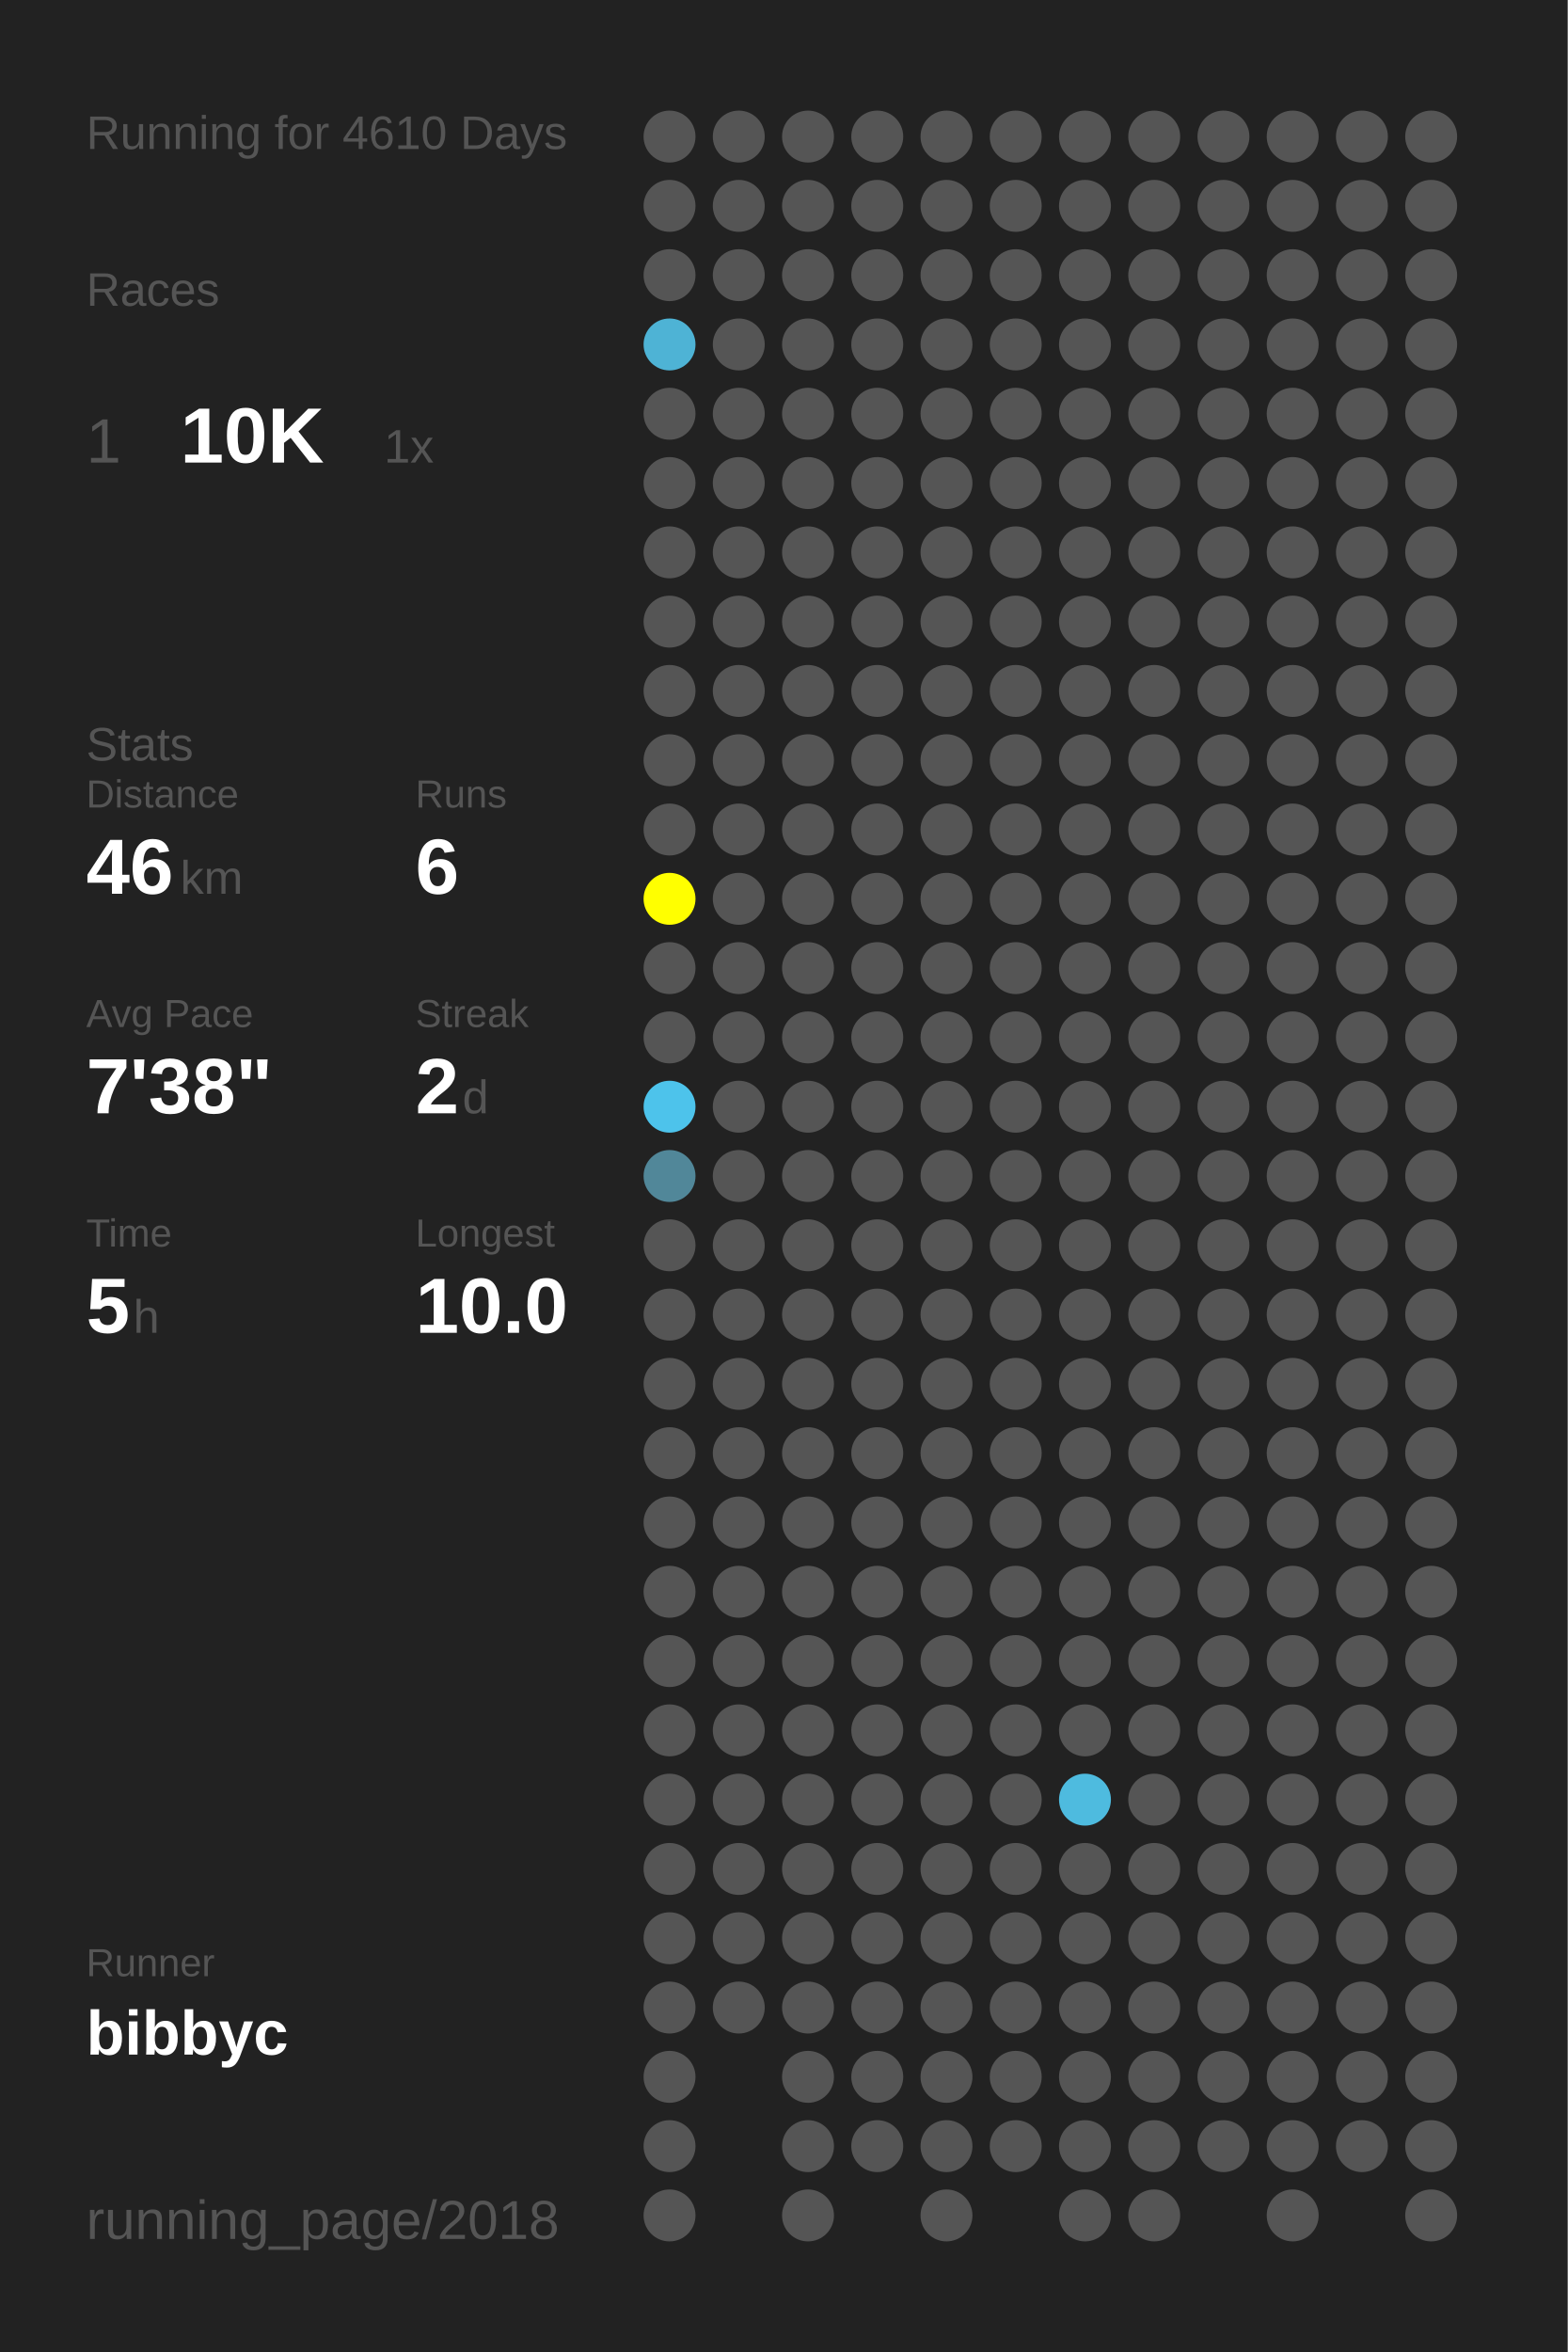
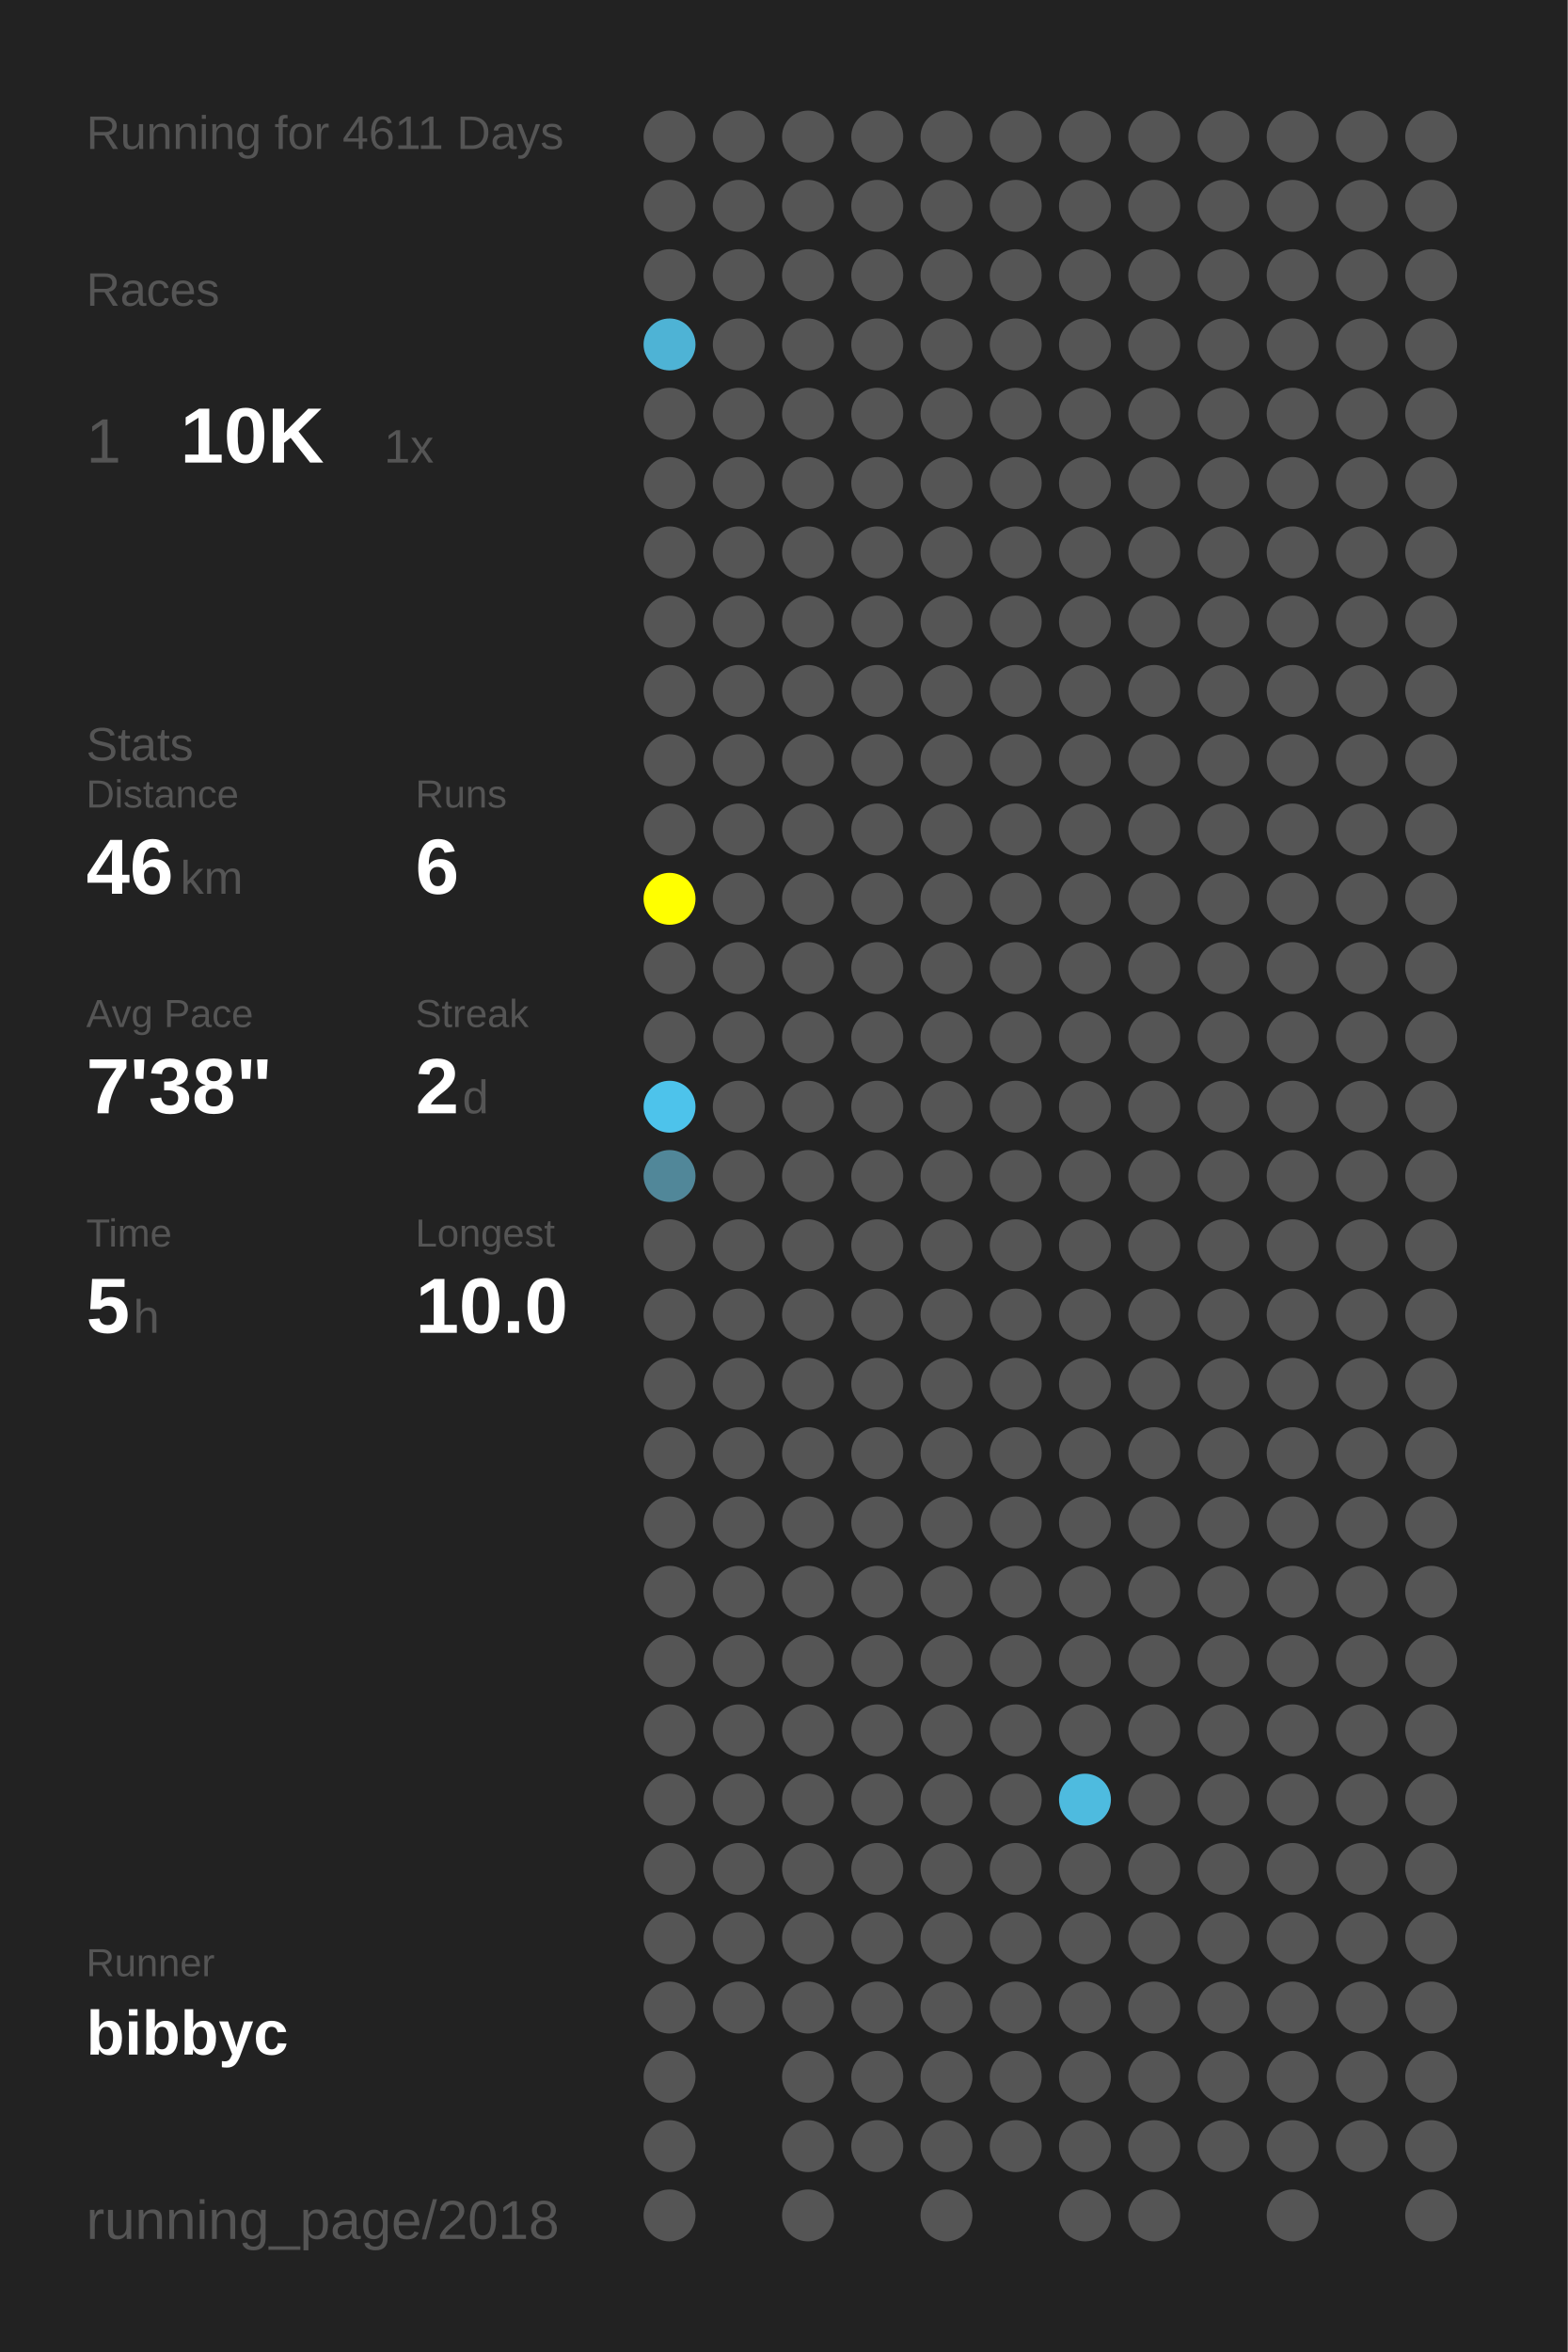
<svg xmlns="http://www.w3.org/2000/svg" baseProfile="full" height="300mm" version="1.1" viewBox="0,0,200,300" width="200mm">
  <defs />
  <rect fill="#222222" height="300" width="200" x="0" y="0" />
-   <text fill="#555555" style="font-size:6px; font-family:Arial;" x="11" y="19">Running for 4610 Days</text>
+   <text fill="#555555" style="font-size:6px; font-family:Arial;" x="11" y="19">Running for 4611 Days</text>
  <text fill="#555555" style="font-size:6px; font-family:Arial;" x="11" y="39">Races</text>
  <text fill="#555555" style="font-size:8px; font-family:Arial;" x="11" y="59">1</text>
  <text fill="#FFFFFF" style="font-size:10px; font-family:Arial; font-weight:bold;" x="23" y="59">10K</text>
  <text fill="#555555" style="font-size:6px; font-family:Arial;" x="49" y="59">1x</text>
  <text fill="#555555" style="font-size:6px; font-family:Arial;" x="11" y="97">Stats</text>
  <text fill="#555555" style="font-size:5px; font-family:Arial;" x="11" y="103">Distance</text>
  <text fill="#FFFFFF" style="font-size:10px; font-family:Arial; font-weight:bold;" x="11" y="114">46</text>
  <text fill="#555555" style="font-size:6px; font-family:Arial;" x="23" y="114">km</text>
  <text fill="#555555" style="font-size:5px; font-family:Arial;" x="53" y="103">Runs</text>
  <text fill="#FFFFFF" style="font-size:10px; font-family:Arial; font-weight:bold;" x="53" y="114">6</text>
  <text fill="#555555" style="font-size:5px; font-family:Arial;" x="11" y="131">Avg Pace</text>
  <text fill="#FFFFFF" style="font-size:10px; font-family:Arial; font-weight:bold;" x="11" y="142">7'38"</text>
  <text fill="#555555" style="font-size:5px; font-family:Arial;" x="53" y="131">Streak</text>
  <text fill="#FFFFFF" style="font-size:10px; font-family:Arial; font-weight:bold;" x="53" y="142">2</text>
  <text fill="#555555" style="font-size:6px; font-family:Arial;" x="59" y="142">d</text>
  <text fill="#555555" style="font-size:5px; font-family:Arial;" x="11" y="159">Time</text>
  <text fill="#FFFFFF" style="font-size:10px; font-family:Arial; font-weight:bold;" x="11" y="170">5</text>
  <text fill="#555555" style="font-size:6px; font-family:Arial;" x="17" y="170">h</text>
  <text fill="#555555" style="font-size:5px; font-family:Arial;" x="53" y="159">Longest</text>
  <text fill="#FFFFFF" style="font-size:10px; font-family:Arial; font-weight:bold;" x="53" y="170">10.0</text>
  <text fill="#555555" style="font-size:5px; font-family:Arial;" x="11" y="252.065">Runner</text>
  <text fill="#FFFFFF" style="font-size:8px; font-family:Arial; font-weight:bold;" x="11" y="262.065">bibbyc</text>
  <text fill="#555555" style="font-size:7px; font-family:Arial;" x="11" y="285.581">running_page/2018</text>
  <circle cx="85.417" cy="17.419" fill="#555555" r="3.312" />
  <circle cx="85.417" cy="26.258" fill="#555555" r="3.312" />
  <circle cx="85.417" cy="35.097" fill="#555555" r="3.312" />
  <circle cx="85.417" cy="43.935" fill="#4eb3d5" r="3.312" />
  <circle cx="85.417" cy="52.774" fill="#555555" r="3.312" />
  <circle cx="85.417" cy="61.613" fill="#555555" r="3.312" />
  <circle cx="85.417" cy="70.452" fill="#555555" r="3.312" />
  <circle cx="85.417" cy="79.29" fill="#555555" r="3.312" />
  <circle cx="85.417" cy="88.129" fill="#555555" r="3.312" />
  <circle cx="85.417" cy="96.968" fill="#555555" r="3.312" />
  <circle cx="85.417" cy="105.806" fill="#555555" r="3.312" />
  <circle cx="85.417" cy="114.645" fill="#FFFF00" r="3.312" />
  <circle cx="85.417" cy="123.484" fill="#555555" r="3.312" />
  <circle cx="85.417" cy="132.323" fill="#555555" r="3.312" />
  <circle cx="85.417" cy="141.161" fill="#4dc3eb" r="3.312" />
  <circle cx="85.417" cy="150" fill="#518799" r="3.312" />
  <circle cx="85.417" cy="158.839" fill="#555555" r="3.312" />
  <circle cx="85.417" cy="167.677" fill="#555555" r="3.312" />
  <circle cx="85.417" cy="176.516" fill="#555555" r="3.312" />
  <circle cx="85.417" cy="185.355" fill="#555555" r="3.312" />
  <circle cx="85.417" cy="194.194" fill="#555555" r="3.312" />
  <circle cx="85.417" cy="203.032" fill="#555555" r="3.312" />
  <circle cx="85.417" cy="211.871" fill="#555555" r="3.312" />
  <circle cx="85.417" cy="220.71" fill="#555555" r="3.312" />
  <circle cx="85.417" cy="229.548" fill="#555555" r="3.312" />
  <circle cx="85.417" cy="238.387" fill="#555555" r="3.312" />
  <circle cx="85.417" cy="247.226" fill="#555555" r="3.312" />
  <circle cx="85.417" cy="256.065" fill="#555555" r="3.312" />
  <circle cx="85.417" cy="264.903" fill="#555555" r="3.312" />
  <circle cx="85.417" cy="273.742" fill="#555555" r="3.312" />
  <circle cx="85.417" cy="282.581" fill="#555555" r="3.312" />
  <circle cx="94.25" cy="17.419" fill="#555555" r="3.312" />
  <circle cx="94.25" cy="26.258" fill="#555555" r="3.312" />
  <circle cx="94.25" cy="35.097" fill="#555555" r="3.312" />
  <circle cx="94.25" cy="43.935" fill="#555555" r="3.312" />
  <circle cx="94.25" cy="52.774" fill="#555555" r="3.312" />
  <circle cx="94.25" cy="61.613" fill="#555555" r="3.312" />
  <circle cx="94.25" cy="70.452" fill="#555555" r="3.312" />
  <circle cx="94.25" cy="79.29" fill="#555555" r="3.312" />
  <circle cx="94.25" cy="88.129" fill="#555555" r="3.312" />
  <circle cx="94.25" cy="96.968" fill="#555555" r="3.312" />
  <circle cx="94.25" cy="105.806" fill="#555555" r="3.312" />
  <circle cx="94.25" cy="114.645" fill="#555555" r="3.312" />
  <circle cx="94.25" cy="123.484" fill="#555555" r="3.312" />
  <circle cx="94.25" cy="132.323" fill="#555555" r="3.312" />
  <circle cx="94.25" cy="141.161" fill="#555555" r="3.312" />
  <circle cx="94.25" cy="150" fill="#555555" r="3.312" />
  <circle cx="94.25" cy="158.839" fill="#555555" r="3.312" />
  <circle cx="94.25" cy="167.677" fill="#555555" r="3.312" />
  <circle cx="94.25" cy="176.516" fill="#555555" r="3.312" />
  <circle cx="94.25" cy="185.355" fill="#555555" r="3.312" />
  <circle cx="94.25" cy="194.194" fill="#555555" r="3.312" />
  <circle cx="94.25" cy="203.032" fill="#555555" r="3.312" />
  <circle cx="94.25" cy="211.871" fill="#555555" r="3.312" />
  <circle cx="94.25" cy="220.71" fill="#555555" r="3.312" />
  <circle cx="94.25" cy="229.548" fill="#555555" r="3.312" />
  <circle cx="94.25" cy="238.387" fill="#555555" r="3.312" />
  <circle cx="94.25" cy="247.226" fill="#555555" r="3.312" />
  <circle cx="94.25" cy="256.065" fill="#555555" r="3.312" />
  <circle cx="103.083" cy="17.419" fill="#555555" r="3.312" />
  <circle cx="103.083" cy="26.258" fill="#555555" r="3.312" />
  <circle cx="103.083" cy="35.097" fill="#555555" r="3.312" />
  <circle cx="103.083" cy="43.935" fill="#555555" r="3.312" />
  <circle cx="103.083" cy="52.774" fill="#555555" r="3.312" />
  <circle cx="103.083" cy="61.613" fill="#555555" r="3.312" />
  <circle cx="103.083" cy="70.452" fill="#555555" r="3.312" />
  <circle cx="103.083" cy="79.29" fill="#555555" r="3.312" />
  <circle cx="103.083" cy="88.129" fill="#555555" r="3.312" />
  <circle cx="103.083" cy="96.968" fill="#555555" r="3.312" />
  <circle cx="103.083" cy="105.806" fill="#555555" r="3.312" />
  <circle cx="103.083" cy="114.645" fill="#555555" r="3.312" />
  <circle cx="103.083" cy="123.484" fill="#555555" r="3.312" />
  <circle cx="103.083" cy="132.323" fill="#555555" r="3.312" />
  <circle cx="103.083" cy="141.161" fill="#555555" r="3.312" />
  <circle cx="103.083" cy="150" fill="#555555" r="3.312" />
  <circle cx="103.083" cy="158.839" fill="#555555" r="3.312" />
  <circle cx="103.083" cy="167.677" fill="#555555" r="3.312" />
  <circle cx="103.083" cy="176.516" fill="#555555" r="3.312" />
  <circle cx="103.083" cy="185.355" fill="#555555" r="3.312" />
  <circle cx="103.083" cy="194.194" fill="#555555" r="3.312" />
  <circle cx="103.083" cy="203.032" fill="#555555" r="3.312" />
  <circle cx="103.083" cy="211.871" fill="#555555" r="3.312" />
  <circle cx="103.083" cy="220.71" fill="#555555" r="3.312" />
  <circle cx="103.083" cy="229.548" fill="#555555" r="3.312" />
  <circle cx="103.083" cy="238.387" fill="#555555" r="3.312" />
  <circle cx="103.083" cy="247.226" fill="#555555" r="3.312" />
  <circle cx="103.083" cy="256.065" fill="#555555" r="3.312" />
  <circle cx="103.083" cy="264.903" fill="#555555" r="3.312" />
  <circle cx="103.083" cy="273.742" fill="#555555" r="3.312" />
  <circle cx="103.083" cy="282.581" fill="#555555" r="3.312" />
  <circle cx="111.917" cy="17.419" fill="#555555" r="3.312" />
  <circle cx="111.917" cy="26.258" fill="#555555" r="3.312" />
  <circle cx="111.917" cy="35.097" fill="#555555" r="3.312" />
  <circle cx="111.917" cy="43.935" fill="#555555" r="3.312" />
  <circle cx="111.917" cy="52.774" fill="#555555" r="3.312" />
  <circle cx="111.917" cy="61.613" fill="#555555" r="3.312" />
  <circle cx="111.917" cy="70.452" fill="#555555" r="3.312" />
  <circle cx="111.917" cy="79.29" fill="#555555" r="3.312" />
  <circle cx="111.917" cy="88.129" fill="#555555" r="3.312" />
  <circle cx="111.917" cy="96.968" fill="#555555" r="3.312" />
  <circle cx="111.917" cy="105.806" fill="#555555" r="3.312" />
  <circle cx="111.917" cy="114.645" fill="#555555" r="3.312" />
  <circle cx="111.917" cy="123.484" fill="#555555" r="3.312" />
  <circle cx="111.917" cy="132.323" fill="#555555" r="3.312" />
  <circle cx="111.917" cy="141.161" fill="#555555" r="3.312" />
  <circle cx="111.917" cy="150" fill="#555555" r="3.312" />
  <circle cx="111.917" cy="158.839" fill="#555555" r="3.312" />
  <circle cx="111.917" cy="167.677" fill="#555555" r="3.312" />
  <circle cx="111.917" cy="176.516" fill="#555555" r="3.312" />
  <circle cx="111.917" cy="185.355" fill="#555555" r="3.312" />
  <circle cx="111.917" cy="194.194" fill="#555555" r="3.312" />
  <circle cx="111.917" cy="203.032" fill="#555555" r="3.312" />
  <circle cx="111.917" cy="211.871" fill="#555555" r="3.312" />
  <circle cx="111.917" cy="220.71" fill="#555555" r="3.312" />
  <circle cx="111.917" cy="229.548" fill="#555555" r="3.312" />
  <circle cx="111.917" cy="238.387" fill="#555555" r="3.312" />
  <circle cx="111.917" cy="247.226" fill="#555555" r="3.312" />
  <circle cx="111.917" cy="256.065" fill="#555555" r="3.312" />
  <circle cx="111.917" cy="264.903" fill="#555555" r="3.312" />
  <circle cx="111.917" cy="273.742" fill="#555555" r="3.312" />
  <circle cx="120.75" cy="17.419" fill="#555555" r="3.312" />
  <circle cx="120.75" cy="26.258" fill="#555555" r="3.312" />
  <circle cx="120.75" cy="35.097" fill="#555555" r="3.312" />
  <circle cx="120.75" cy="43.935" fill="#555555" r="3.312" />
  <circle cx="120.75" cy="52.774" fill="#555555" r="3.312" />
  <circle cx="120.75" cy="61.613" fill="#555555" r="3.312" />
  <circle cx="120.75" cy="70.452" fill="#555555" r="3.312" />
  <circle cx="120.75" cy="79.29" fill="#555555" r="3.312" />
  <circle cx="120.75" cy="88.129" fill="#555555" r="3.312" />
  <circle cx="120.75" cy="96.968" fill="#555555" r="3.312" />
  <circle cx="120.75" cy="105.806" fill="#555555" r="3.312" />
  <circle cx="120.75" cy="114.645" fill="#555555" r="3.312" />
  <circle cx="120.75" cy="123.484" fill="#555555" r="3.312" />
  <circle cx="120.75" cy="132.323" fill="#555555" r="3.312" />
  <circle cx="120.75" cy="141.161" fill="#555555" r="3.312" />
  <circle cx="120.75" cy="150" fill="#555555" r="3.312" />
  <circle cx="120.75" cy="158.839" fill="#555555" r="3.312" />
  <circle cx="120.75" cy="167.677" fill="#555555" r="3.312" />
  <circle cx="120.75" cy="176.516" fill="#555555" r="3.312" />
  <circle cx="120.75" cy="185.355" fill="#555555" r="3.312" />
  <circle cx="120.75" cy="194.194" fill="#555555" r="3.312" />
  <circle cx="120.75" cy="203.032" fill="#555555" r="3.312" />
  <circle cx="120.75" cy="211.871" fill="#555555" r="3.312" />
  <circle cx="120.75" cy="220.71" fill="#555555" r="3.312" />
  <circle cx="120.75" cy="229.548" fill="#555555" r="3.312" />
  <circle cx="120.75" cy="238.387" fill="#555555" r="3.312" />
  <circle cx="120.75" cy="247.226" fill="#555555" r="3.312" />
  <circle cx="120.75" cy="256.065" fill="#555555" r="3.312" />
  <circle cx="120.75" cy="264.903" fill="#555555" r="3.312" />
  <circle cx="120.75" cy="273.742" fill="#555555" r="3.312" />
  <circle cx="120.75" cy="282.581" fill="#555555" r="3.312" />
  <circle cx="129.583" cy="17.419" fill="#555555" r="3.312" />
  <circle cx="129.583" cy="26.258" fill="#555555" r="3.312" />
  <circle cx="129.583" cy="35.097" fill="#555555" r="3.312" />
  <circle cx="129.583" cy="43.935" fill="#555555" r="3.312" />
  <circle cx="129.583" cy="52.774" fill="#555555" r="3.312" />
  <circle cx="129.583" cy="61.613" fill="#555555" r="3.312" />
  <circle cx="129.583" cy="70.452" fill="#555555" r="3.312" />
  <circle cx="129.583" cy="79.29" fill="#555555" r="3.312" />
  <circle cx="129.583" cy="88.129" fill="#555555" r="3.312" />
  <circle cx="129.583" cy="96.968" fill="#555555" r="3.312" />
  <circle cx="129.583" cy="105.806" fill="#555555" r="3.312" />
  <circle cx="129.583" cy="114.645" fill="#555555" r="3.312" />
  <circle cx="129.583" cy="123.484" fill="#555555" r="3.312" />
  <circle cx="129.583" cy="132.323" fill="#555555" r="3.312" />
  <circle cx="129.583" cy="141.161" fill="#555555" r="3.312" />
  <circle cx="129.583" cy="150" fill="#555555" r="3.312" />
  <circle cx="129.583" cy="158.839" fill="#555555" r="3.312" />
  <circle cx="129.583" cy="167.677" fill="#555555" r="3.312" />
  <circle cx="129.583" cy="176.516" fill="#555555" r="3.312" />
  <circle cx="129.583" cy="185.355" fill="#555555" r="3.312" />
  <circle cx="129.583" cy="194.194" fill="#555555" r="3.312" />
  <circle cx="129.583" cy="203.032" fill="#555555" r="3.312" />
  <circle cx="129.583" cy="211.871" fill="#555555" r="3.312" />
  <circle cx="129.583" cy="220.71" fill="#555555" r="3.312" />
  <circle cx="129.583" cy="229.548" fill="#555555" r="3.312" />
  <circle cx="129.583" cy="238.387" fill="#555555" r="3.312" />
  <circle cx="129.583" cy="247.226" fill="#555555" r="3.312" />
  <circle cx="129.583" cy="256.065" fill="#555555" r="3.312" />
  <circle cx="129.583" cy="264.903" fill="#555555" r="3.312" />
  <circle cx="129.583" cy="273.742" fill="#555555" r="3.312" />
  <circle cx="138.417" cy="17.419" fill="#555555" r="3.312" />
  <circle cx="138.417" cy="26.258" fill="#555555" r="3.312" />
  <circle cx="138.417" cy="35.097" fill="#555555" r="3.312" />
  <circle cx="138.417" cy="43.935" fill="#555555" r="3.312" />
  <circle cx="138.417" cy="52.774" fill="#555555" r="3.312" />
  <circle cx="138.417" cy="61.613" fill="#555555" r="3.312" />
  <circle cx="138.417" cy="70.452" fill="#555555" r="3.312" />
  <circle cx="138.417" cy="79.29" fill="#555555" r="3.312" />
  <circle cx="138.417" cy="88.129" fill="#555555" r="3.312" />
  <circle cx="138.417" cy="96.968" fill="#555555" r="3.312" />
  <circle cx="138.417" cy="105.806" fill="#555555" r="3.312" />
  <circle cx="138.417" cy="114.645" fill="#555555" r="3.312" />
  <circle cx="138.417" cy="123.484" fill="#555555" r="3.312" />
  <circle cx="138.417" cy="132.323" fill="#555555" r="3.312" />
  <circle cx="138.417" cy="141.161" fill="#555555" r="3.312" />
  <circle cx="138.417" cy="150" fill="#555555" r="3.312" />
  <circle cx="138.417" cy="158.839" fill="#555555" r="3.312" />
  <circle cx="138.417" cy="167.677" fill="#555555" r="3.312" />
  <circle cx="138.417" cy="176.516" fill="#555555" r="3.312" />
  <circle cx="138.417" cy="185.355" fill="#555555" r="3.312" />
  <circle cx="138.417" cy="194.194" fill="#555555" r="3.312" />
  <circle cx="138.417" cy="203.032" fill="#555555" r="3.312" />
  <circle cx="138.417" cy="211.871" fill="#555555" r="3.312" />
  <circle cx="138.417" cy="220.71" fill="#555555" r="3.312" />
  <circle cx="138.417" cy="229.548" fill="#4ebbdf" r="3.312" />
  <circle cx="138.417" cy="238.387" fill="#555555" r="3.312" />
  <circle cx="138.417" cy="247.226" fill="#555555" r="3.312" />
  <circle cx="138.417" cy="256.065" fill="#555555" r="3.312" />
  <circle cx="138.417" cy="264.903" fill="#555555" r="3.312" />
  <circle cx="138.417" cy="273.742" fill="#555555" r="3.312" />
  <circle cx="138.417" cy="282.581" fill="#555555" r="3.312" />
  <circle cx="147.25" cy="17.419" fill="#555555" r="3.312" />
  <circle cx="147.25" cy="26.258" fill="#555555" r="3.312" />
  <circle cx="147.25" cy="35.097" fill="#555555" r="3.312" />
  <circle cx="147.25" cy="43.935" fill="#555555" r="3.312" />
  <circle cx="147.25" cy="52.774" fill="#555555" r="3.312" />
  <circle cx="147.25" cy="61.613" fill="#555555" r="3.312" />
  <circle cx="147.25" cy="70.452" fill="#555555" r="3.312" />
  <circle cx="147.25" cy="79.29" fill="#555555" r="3.312" />
  <circle cx="147.25" cy="88.129" fill="#555555" r="3.312" />
  <circle cx="147.25" cy="96.968" fill="#555555" r="3.312" />
  <circle cx="147.25" cy="105.806" fill="#555555" r="3.312" />
  <circle cx="147.25" cy="114.645" fill="#555555" r="3.312" />
  <circle cx="147.25" cy="123.484" fill="#555555" r="3.312" />
  <circle cx="147.25" cy="132.323" fill="#555555" r="3.312" />
  <circle cx="147.25" cy="141.161" fill="#555555" r="3.312" />
  <circle cx="147.25" cy="150" fill="#555555" r="3.312" />
  <circle cx="147.25" cy="158.839" fill="#555555" r="3.312" />
  <circle cx="147.25" cy="167.677" fill="#555555" r="3.312" />
  <circle cx="147.25" cy="176.516" fill="#555555" r="3.312" />
  <circle cx="147.25" cy="185.355" fill="#555555" r="3.312" />
  <circle cx="147.25" cy="194.194" fill="#555555" r="3.312" />
  <circle cx="147.25" cy="203.032" fill="#555555" r="3.312" />
  <circle cx="147.25" cy="211.871" fill="#555555" r="3.312" />
  <circle cx="147.25" cy="220.71" fill="#555555" r="3.312" />
  <circle cx="147.25" cy="229.548" fill="#555555" r="3.312" />
  <circle cx="147.25" cy="238.387" fill="#555555" r="3.312" />
  <circle cx="147.25" cy="247.226" fill="#555555" r="3.312" />
  <circle cx="147.25" cy="256.065" fill="#555555" r="3.312" />
  <circle cx="147.25" cy="264.903" fill="#555555" r="3.312" />
  <circle cx="147.25" cy="273.742" fill="#555555" r="3.312" />
  <circle cx="147.25" cy="282.581" fill="#555555" r="3.312" />
  <circle cx="156.083" cy="17.419" fill="#555555" r="3.312" />
  <circle cx="156.083" cy="26.258" fill="#555555" r="3.312" />
  <circle cx="156.083" cy="35.097" fill="#555555" r="3.312" />
  <circle cx="156.083" cy="43.935" fill="#555555" r="3.312" />
  <circle cx="156.083" cy="52.774" fill="#555555" r="3.312" />
  <circle cx="156.083" cy="61.613" fill="#555555" r="3.312" />
  <circle cx="156.083" cy="70.452" fill="#555555" r="3.312" />
  <circle cx="156.083" cy="79.29" fill="#555555" r="3.312" />
  <circle cx="156.083" cy="88.129" fill="#555555" r="3.312" />
  <circle cx="156.083" cy="96.968" fill="#555555" r="3.312" />
  <circle cx="156.083" cy="105.806" fill="#555555" r="3.312" />
  <circle cx="156.083" cy="114.645" fill="#555555" r="3.312" />
  <circle cx="156.083" cy="123.484" fill="#555555" r="3.312" />
  <circle cx="156.083" cy="132.323" fill="#555555" r="3.312" />
  <circle cx="156.083" cy="141.161" fill="#555555" r="3.312" />
  <circle cx="156.083" cy="150" fill="#555555" r="3.312" />
  <circle cx="156.083" cy="158.839" fill="#555555" r="3.312" />
  <circle cx="156.083" cy="167.677" fill="#555555" r="3.312" />
  <circle cx="156.083" cy="176.516" fill="#555555" r="3.312" />
  <circle cx="156.083" cy="185.355" fill="#555555" r="3.312" />
  <circle cx="156.083" cy="194.194" fill="#555555" r="3.312" />
  <circle cx="156.083" cy="203.032" fill="#555555" r="3.312" />
  <circle cx="156.083" cy="211.871" fill="#555555" r="3.312" />
  <circle cx="156.083" cy="220.71" fill="#555555" r="3.312" />
  <circle cx="156.083" cy="229.548" fill="#555555" r="3.312" />
  <circle cx="156.083" cy="238.387" fill="#555555" r="3.312" />
  <circle cx="156.083" cy="247.226" fill="#555555" r="3.312" />
  <circle cx="156.083" cy="256.065" fill="#555555" r="3.312" />
  <circle cx="156.083" cy="264.903" fill="#555555" r="3.312" />
  <circle cx="156.083" cy="273.742" fill="#555555" r="3.312" />
  <circle cx="164.917" cy="17.419" fill="#555555" r="3.312" />
  <circle cx="164.917" cy="26.258" fill="#555555" r="3.312" />
  <circle cx="164.917" cy="35.097" fill="#555555" r="3.312" />
  <circle cx="164.917" cy="43.935" fill="#555555" r="3.312" />
  <circle cx="164.917" cy="52.774" fill="#555555" r="3.312" />
  <circle cx="164.917" cy="61.613" fill="#555555" r="3.312" />
  <circle cx="164.917" cy="70.452" fill="#555555" r="3.312" />
  <circle cx="164.917" cy="79.29" fill="#555555" r="3.312" />
  <circle cx="164.917" cy="88.129" fill="#555555" r="3.312" />
  <circle cx="164.917" cy="96.968" fill="#555555" r="3.312" />
  <circle cx="164.917" cy="105.806" fill="#555555" r="3.312" />
  <circle cx="164.917" cy="114.645" fill="#555555" r="3.312" />
  <circle cx="164.917" cy="123.484" fill="#555555" r="3.312" />
  <circle cx="164.917" cy="132.323" fill="#555555" r="3.312" />
  <circle cx="164.917" cy="141.161" fill="#555555" r="3.312" />
  <circle cx="164.917" cy="150" fill="#555555" r="3.312" />
  <circle cx="164.917" cy="158.839" fill="#555555" r="3.312" />
  <circle cx="164.917" cy="167.677" fill="#555555" r="3.312" />
  <circle cx="164.917" cy="176.516" fill="#555555" r="3.312" />
  <circle cx="164.917" cy="185.355" fill="#555555" r="3.312" />
  <circle cx="164.917" cy="194.194" fill="#555555" r="3.312" />
  <circle cx="164.917" cy="203.032" fill="#555555" r="3.312" />
  <circle cx="164.917" cy="211.871" fill="#555555" r="3.312" />
  <circle cx="164.917" cy="220.71" fill="#555555" r="3.312" />
  <circle cx="164.917" cy="229.548" fill="#555555" r="3.312" />
  <circle cx="164.917" cy="238.387" fill="#555555" r="3.312" />
  <circle cx="164.917" cy="247.226" fill="#555555" r="3.312" />
  <circle cx="164.917" cy="256.065" fill="#555555" r="3.312" />
  <circle cx="164.917" cy="264.903" fill="#555555" r="3.312" />
  <circle cx="164.917" cy="273.742" fill="#555555" r="3.312" />
  <circle cx="164.917" cy="282.581" fill="#555555" r="3.312" />
  <circle cx="173.75" cy="17.419" fill="#555555" r="3.312" />
  <circle cx="173.75" cy="26.258" fill="#555555" r="3.312" />
  <circle cx="173.75" cy="35.097" fill="#555555" r="3.312" />
  <circle cx="173.75" cy="43.935" fill="#555555" r="3.312" />
  <circle cx="173.75" cy="52.774" fill="#555555" r="3.312" />
  <circle cx="173.75" cy="61.613" fill="#555555" r="3.312" />
  <circle cx="173.75" cy="70.452" fill="#555555" r="3.312" />
  <circle cx="173.75" cy="79.29" fill="#555555" r="3.312" />
  <circle cx="173.75" cy="88.129" fill="#555555" r="3.312" />
  <circle cx="173.75" cy="96.968" fill="#555555" r="3.312" />
  <circle cx="173.75" cy="105.806" fill="#555555" r="3.312" />
  <circle cx="173.75" cy="114.645" fill="#555555" r="3.312" />
  <circle cx="173.75" cy="123.484" fill="#555555" r="3.312" />
  <circle cx="173.75" cy="132.323" fill="#555555" r="3.312" />
  <circle cx="173.75" cy="141.161" fill="#555555" r="3.312" />
  <circle cx="173.75" cy="150" fill="#555555" r="3.312" />
  <circle cx="173.75" cy="158.839" fill="#555555" r="3.312" />
  <circle cx="173.75" cy="167.677" fill="#555555" r="3.312" />
  <circle cx="173.75" cy="176.516" fill="#555555" r="3.312" />
  <circle cx="173.75" cy="185.355" fill="#555555" r="3.312" />
  <circle cx="173.75" cy="194.194" fill="#555555" r="3.312" />
  <circle cx="173.75" cy="203.032" fill="#555555" r="3.312" />
  <circle cx="173.75" cy="211.871" fill="#555555" r="3.312" />
  <circle cx="173.75" cy="220.71" fill="#555555" r="3.312" />
  <circle cx="173.75" cy="229.548" fill="#555555" r="3.312" />
  <circle cx="173.75" cy="238.387" fill="#555555" r="3.312" />
  <circle cx="173.75" cy="247.226" fill="#555555" r="3.312" />
  <circle cx="173.75" cy="256.065" fill="#555555" r="3.312" />
  <circle cx="173.75" cy="264.903" fill="#555555" r="3.312" />
  <circle cx="173.75" cy="273.742" fill="#555555" r="3.312" />
  <circle cx="182.583" cy="17.419" fill="#555555" r="3.312" />
  <circle cx="182.583" cy="26.258" fill="#555555" r="3.312" />
  <circle cx="182.583" cy="35.097" fill="#555555" r="3.312" />
  <circle cx="182.583" cy="43.935" fill="#555555" r="3.312" />
  <circle cx="182.583" cy="52.774" fill="#555555" r="3.312" />
  <circle cx="182.583" cy="61.613" fill="#555555" r="3.312" />
  <circle cx="182.583" cy="70.452" fill="#555555" r="3.312" />
  <circle cx="182.583" cy="79.29" fill="#555555" r="3.312" />
  <circle cx="182.583" cy="88.129" fill="#555555" r="3.312" />
  <circle cx="182.583" cy="96.968" fill="#555555" r="3.312" />
  <circle cx="182.583" cy="105.806" fill="#555555" r="3.312" />
  <circle cx="182.583" cy="114.645" fill="#555555" r="3.312" />
  <circle cx="182.583" cy="123.484" fill="#555555" r="3.312" />
  <circle cx="182.583" cy="132.323" fill="#555555" r="3.312" />
  <circle cx="182.583" cy="141.161" fill="#555555" r="3.312" />
  <circle cx="182.583" cy="150" fill="#555555" r="3.312" />
  <circle cx="182.583" cy="158.839" fill="#555555" r="3.312" />
  <circle cx="182.583" cy="167.677" fill="#555555" r="3.312" />
  <circle cx="182.583" cy="176.516" fill="#555555" r="3.312" />
  <circle cx="182.583" cy="185.355" fill="#555555" r="3.312" />
  <circle cx="182.583" cy="194.194" fill="#555555" r="3.312" />
  <circle cx="182.583" cy="203.032" fill="#555555" r="3.312" />
  <circle cx="182.583" cy="211.871" fill="#555555" r="3.312" />
  <circle cx="182.583" cy="220.71" fill="#555555" r="3.312" />
  <circle cx="182.583" cy="229.548" fill="#555555" r="3.312" />
  <circle cx="182.583" cy="238.387" fill="#555555" r="3.312" />
  <circle cx="182.583" cy="247.226" fill="#555555" r="3.312" />
  <circle cx="182.583" cy="256.065" fill="#555555" r="3.312" />
  <circle cx="182.583" cy="264.903" fill="#555555" r="3.312" />
  <circle cx="182.583" cy="273.742" fill="#555555" r="3.312" />
  <circle cx="182.583" cy="282.581" fill="#555555" r="3.312" />
</svg>
